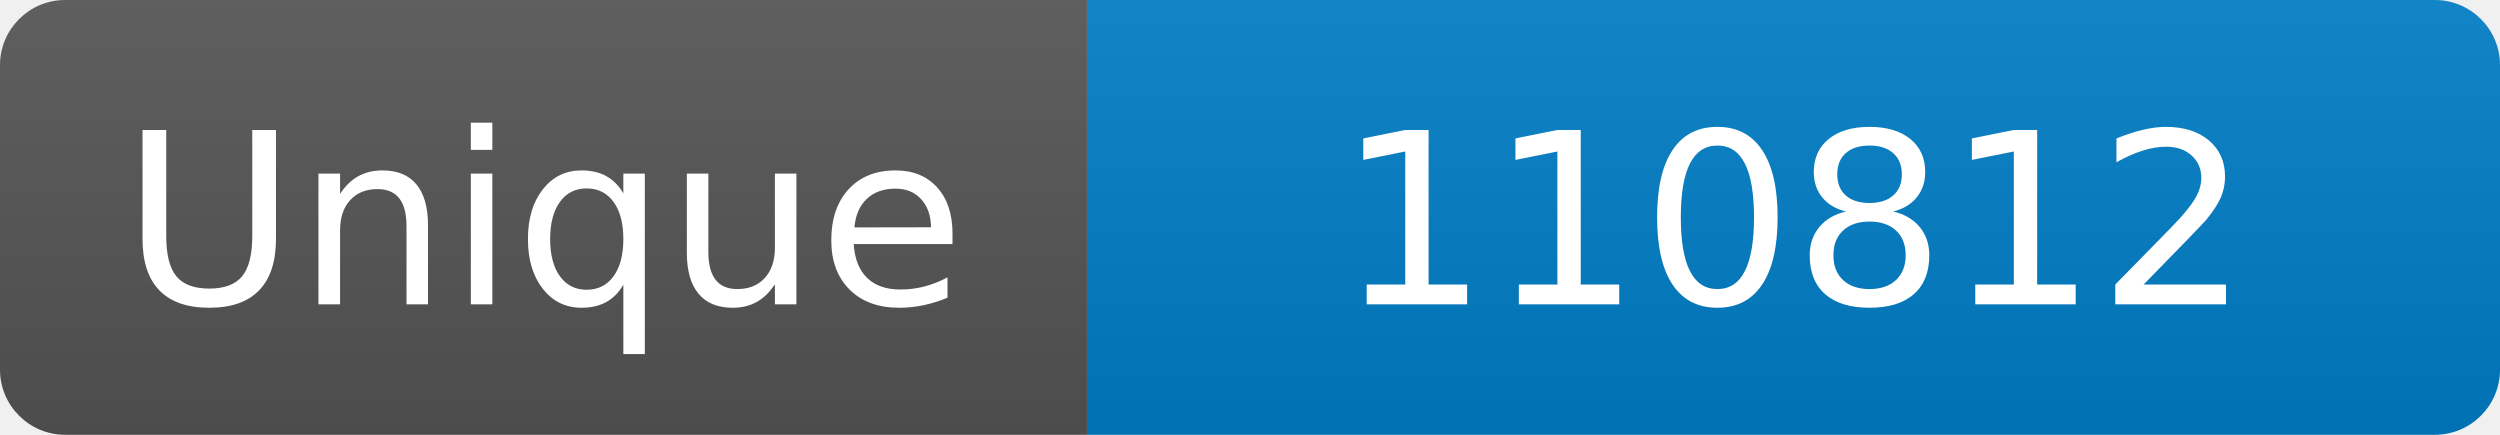
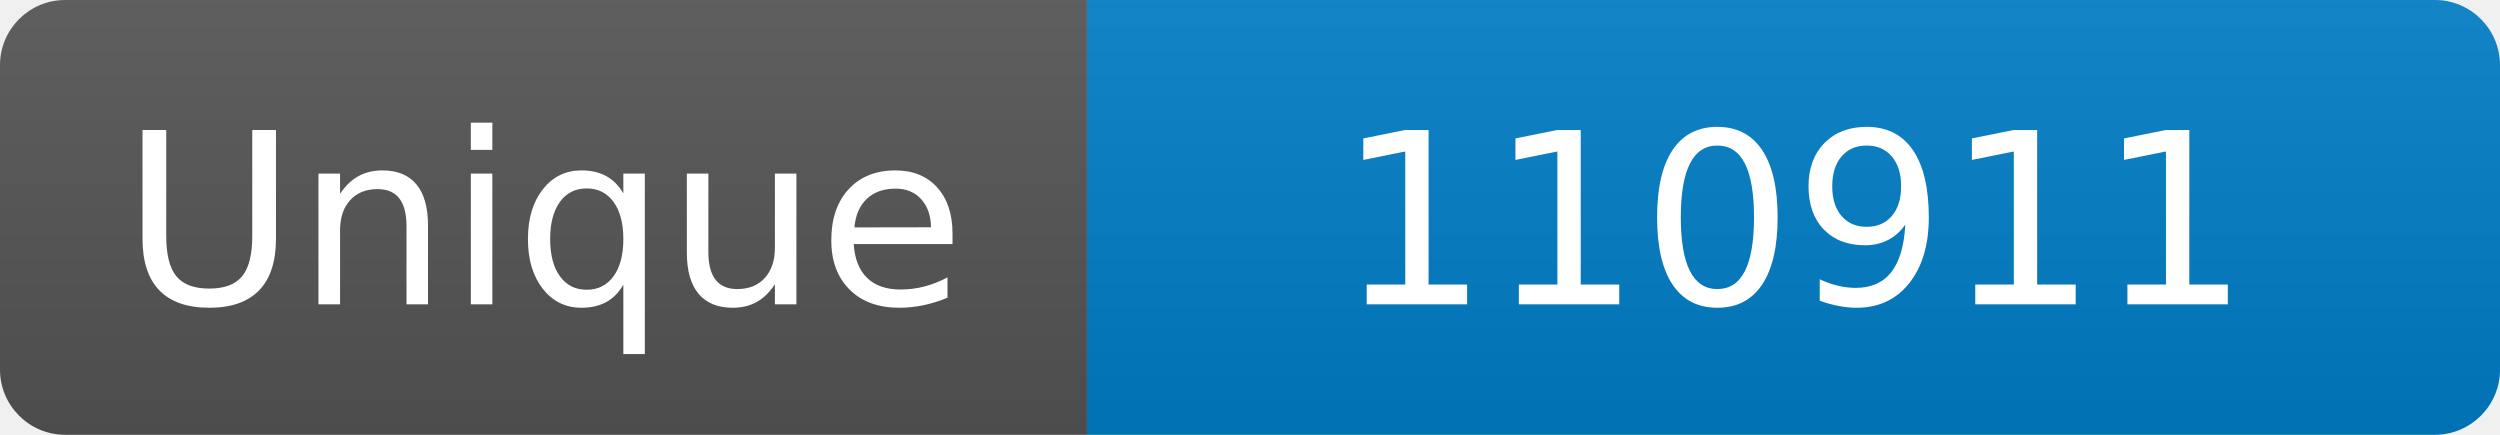
<svg xmlns="http://www.w3.org/2000/svg" width="115" height="20" role="img" aria-label="Maintained?: yes">
  <linearGradient id="s" x2="0" y2="100%">
    <stop offset="0" stop-color="#bbb" stop-opacity=".1" />
    <stop offset="1" stop-opacity=".1" />
  </linearGradient>
  <clipPath id="r">
    <rect width="115" height="20" rx="3" fill="#fff" />
  </clipPath>
  <g clip-path="url(#r)">
    <rect width="50" height="20" fill="#555" />
    <rect x="50" width="160" height="20" fill="#007ec6" />
    <rect width="115" height="20" fill="url(#s)" />
  </g>
  <g fill="#fff" text-anchor="middle" font-family="Verdana,Geneva,DejaVu Sans,sans-serif" font-size="110">
    <text x="250" y="140" transform="scale(.1)" fill="#fff">Unique</text>
-     <text x="825" y="140" transform="scale(.1)" fill="#fff">110812</text>
+     <text x="825" y="140" transform="scale(.1)" fill="#fff">110911</text>
  </g>
</svg>
